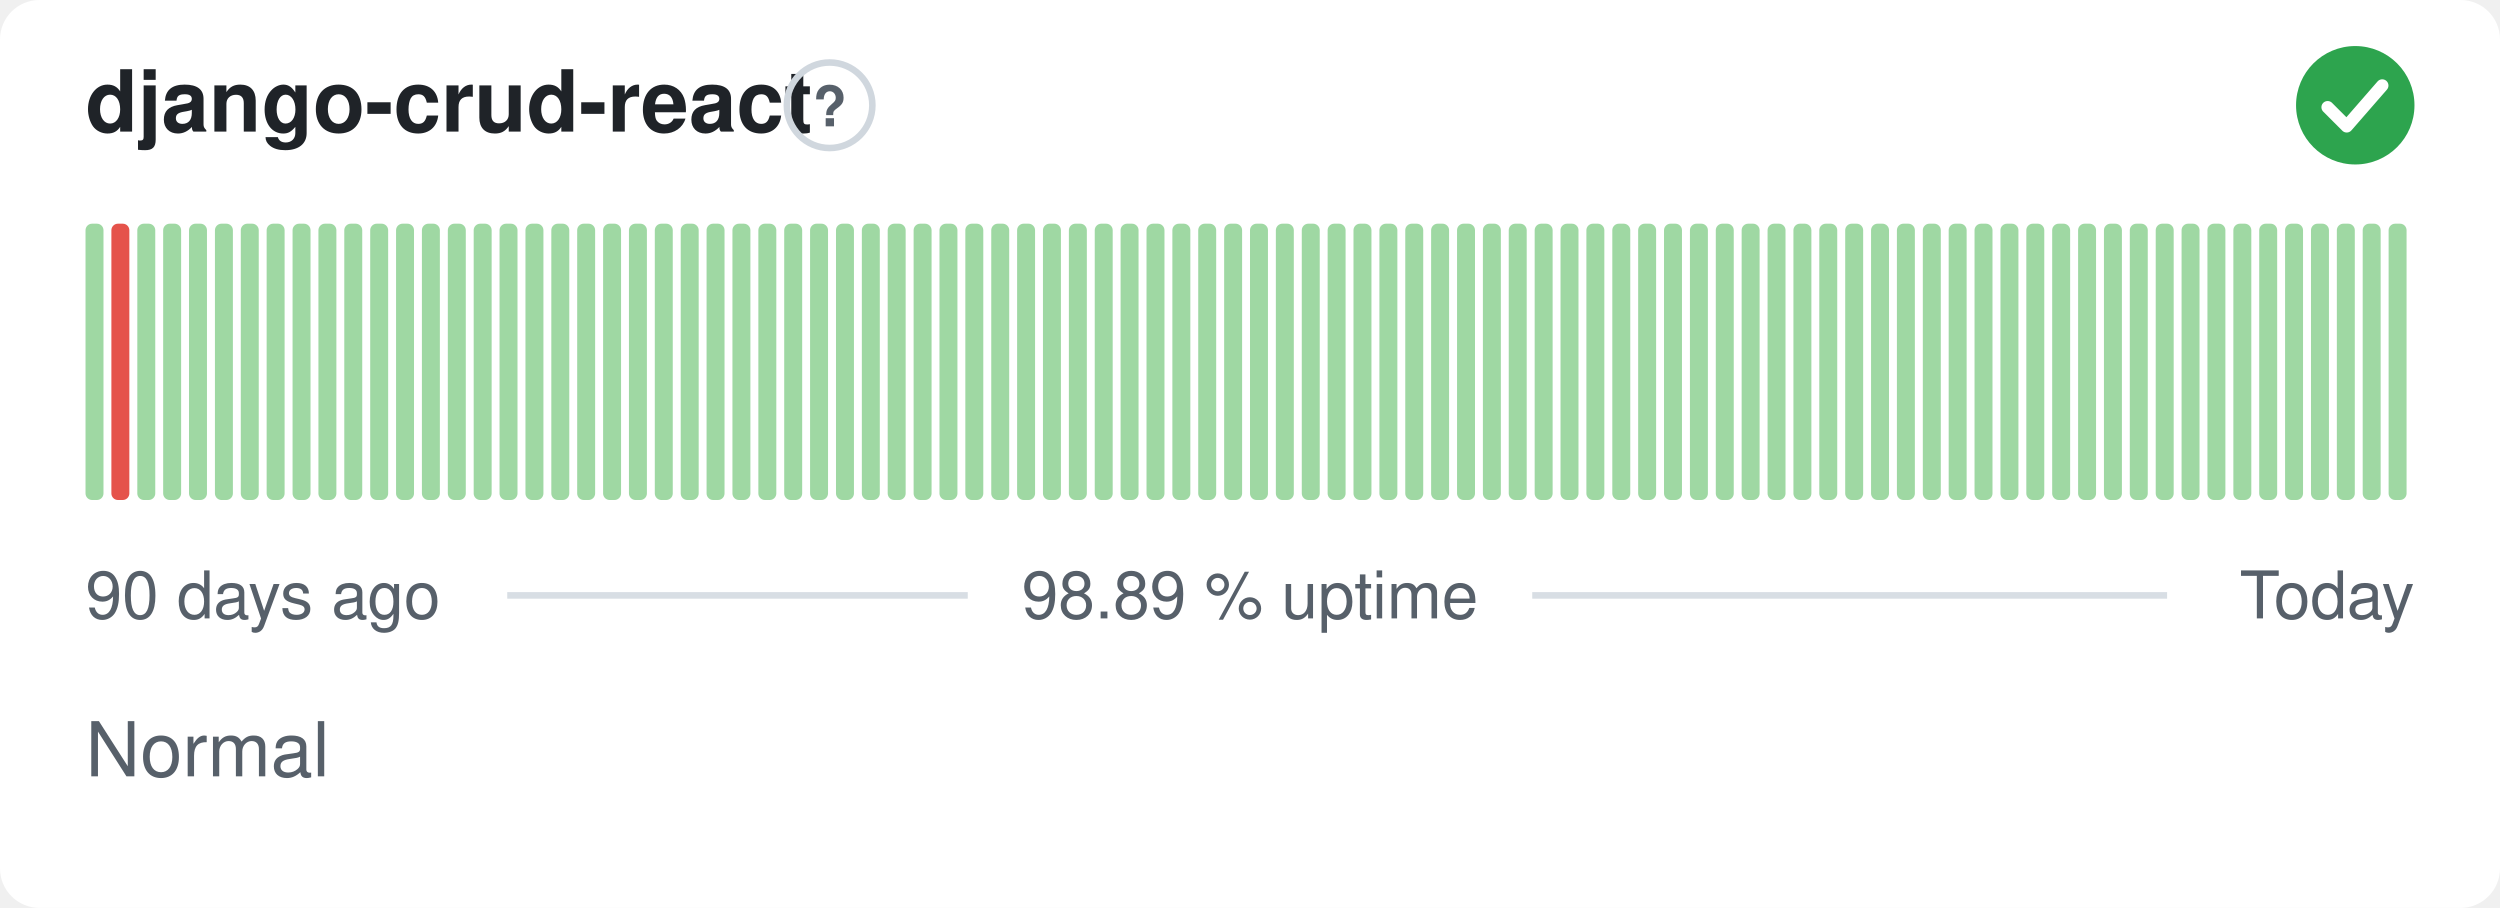
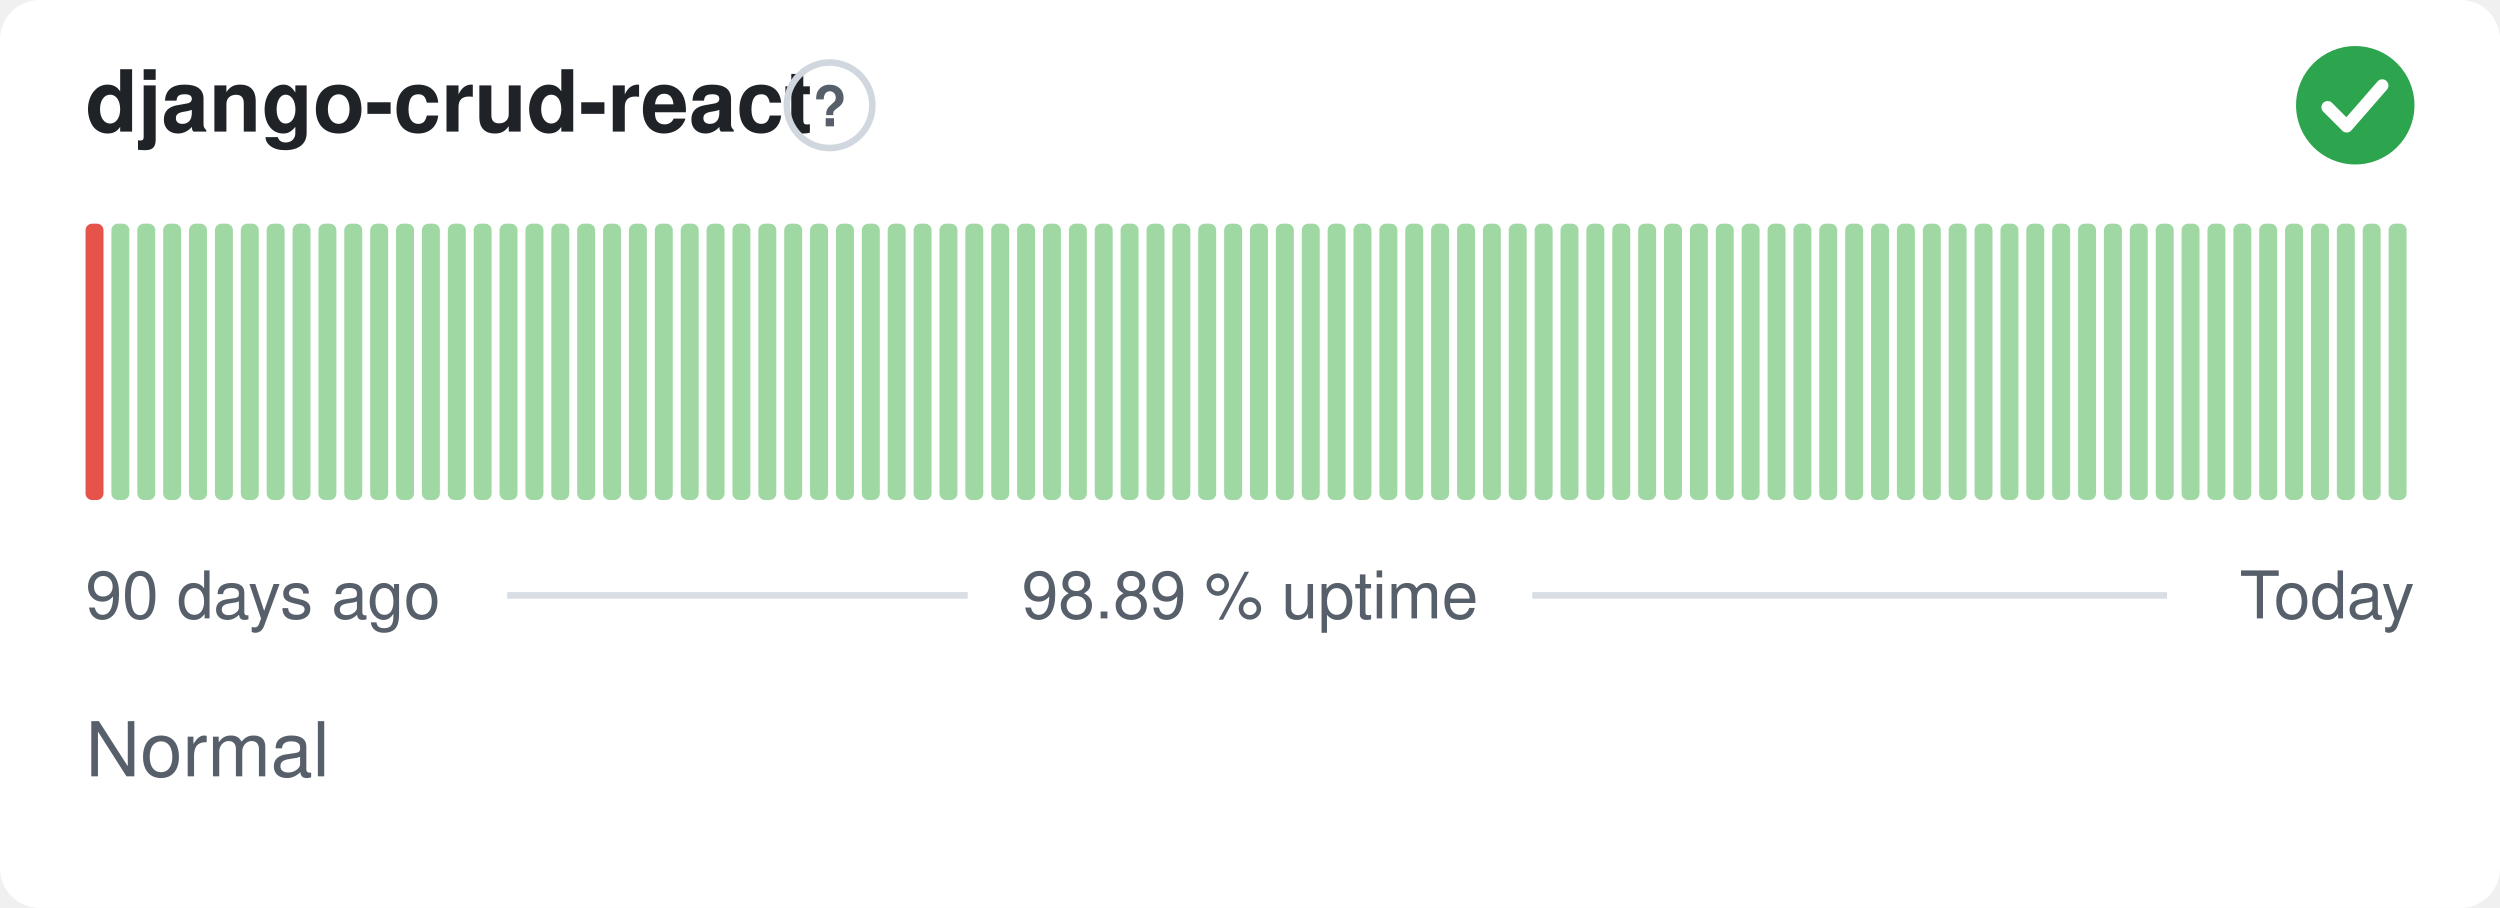
<svg xmlns="http://www.w3.org/2000/svg" width="380" height="138" viewBox="0 0 380 138" role="img" aria-label="django-crud-react: Normal, 98.89 % uptime over the last 90 days" font-family="-apple-system,BlinkMacSystemFont,'Segoe UI',Helvetica,Arial,sans-serif">
  <style>
    @media (prefers-color-scheme: dark) {
      .bg { fill: #0d1117 }
      .title { fill: #e6edf3 }
      .muted { fill: #8b949e }
      .hint { stroke: #30363d }
      .rule { stroke: #30363d }
      .nodata { fill: #21262d }
    }
  </style>
  <rect class="bg" width="380" height="138" rx="6" fill="#ffffff" />
  <text class="title" x="13" y="20" font-size="13" font-weight="600" fill="#1f2328">django-crud-react</text>
  <circle class="hint" cx="126.1" cy="16" r="6.5" fill="none" stroke="#d0d7de" stroke-width="1" />
  <text class="muted" x="126.1" y="19.2" text-anchor="middle" font-size="8.5" font-weight="700" fill="#57606a">?</text>
  <circle cx="358" cy="16" r="9" fill="#2da44e" />
  <path d="M353.80 16.30l2.90 2.90 5.40 -6.20" fill="none" stroke="#fff" stroke-width="1.89" stroke-linecap="round" stroke-linejoin="round" />
-   <rect x="13.00" y="34.00" width="2.73" height="42.00" rx="1" fill="#9fd8a3" />
-   <rect x="16.93" y="34.00" width="2.73" height="42.00" rx="1" fill="#e5534b" />
+   <rect x="13.00" y="34.00" width="2.73" height="42.00" rx="1" fill="#e5534b" />
+   <rect x="16.93" y="34.00" width="2.73" height="42.00" rx="1" fill="#9fd8a3" />
  <rect x="20.87" y="34.00" width="2.73" height="42.00" rx="1" fill="#9fd8a3" />
  <rect x="24.80" y="34.00" width="2.73" height="42.00" rx="1" fill="#9fd8a3" />
  <rect x="28.73" y="34.00" width="2.73" height="42.00" rx="1" fill="#9fd8a3" />
  <rect x="32.67" y="34.00" width="2.73" height="42.00" rx="1" fill="#9fd8a3" />
  <rect x="36.60" y="34.00" width="2.73" height="42.00" rx="1" fill="#9fd8a3" />
  <rect x="40.53" y="34.00" width="2.73" height="42.00" rx="1" fill="#9fd8a3" />
  <rect x="44.47" y="34.00" width="2.73" height="42.00" rx="1" fill="#9fd8a3" />
  <rect x="48.40" y="34.00" width="2.73" height="42.00" rx="1" fill="#9fd8a3" />
  <rect x="52.33" y="34.00" width="2.73" height="42.00" rx="1" fill="#9fd8a3" />
  <rect x="56.27" y="34.00" width="2.73" height="42.00" rx="1" fill="#9fd8a3" />
  <rect x="60.20" y="34.00" width="2.73" height="42.00" rx="1" fill="#9fd8a3" />
  <rect x="64.13" y="34.00" width="2.73" height="42.00" rx="1" fill="#9fd8a3" />
  <rect x="68.07" y="34.00" width="2.73" height="42.00" rx="1" fill="#9fd8a3" />
  <rect x="72.00" y="34.00" width="2.73" height="42.00" rx="1" fill="#9fd8a3" />
  <rect x="75.93" y="34.00" width="2.73" height="42.00" rx="1" fill="#9fd8a3" />
  <rect x="79.87" y="34.00" width="2.73" height="42.00" rx="1" fill="#9fd8a3" />
  <rect x="83.80" y="34.00" width="2.73" height="42.00" rx="1" fill="#9fd8a3" />
  <rect x="87.73" y="34.00" width="2.73" height="42.00" rx="1" fill="#9fd8a3" />
  <rect x="91.67" y="34.00" width="2.73" height="42.00" rx="1" fill="#9fd8a3" />
  <rect x="95.60" y="34.00" width="2.73" height="42.00" rx="1" fill="#9fd8a3" />
  <rect x="99.53" y="34.00" width="2.73" height="42.00" rx="1" fill="#9fd8a3" />
  <rect x="103.47" y="34.00" width="2.73" height="42.00" rx="1" fill="#9fd8a3" />
  <rect x="107.40" y="34.00" width="2.73" height="42.00" rx="1" fill="#9fd8a3" />
  <rect x="111.33" y="34.00" width="2.73" height="42.00" rx="1" fill="#9fd8a3" />
  <rect x="115.27" y="34.00" width="2.73" height="42.00" rx="1" fill="#9fd8a3" />
  <rect x="119.20" y="34.00" width="2.73" height="42.00" rx="1" fill="#9fd8a3" />
  <rect x="123.13" y="34.00" width="2.73" height="42.00" rx="1" fill="#9fd8a3" />
  <rect x="127.07" y="34.00" width="2.73" height="42.00" rx="1" fill="#9fd8a3" />
  <rect x="131.00" y="34.00" width="2.73" height="42.00" rx="1" fill="#9fd8a3" />
  <rect x="134.93" y="34.00" width="2.73" height="42.00" rx="1" fill="#9fd8a3" />
  <rect x="138.87" y="34.00" width="2.73" height="42.00" rx="1" fill="#9fd8a3" />
  <rect x="142.80" y="34.00" width="2.73" height="42.00" rx="1" fill="#9fd8a3" />
  <rect x="146.73" y="34.00" width="2.73" height="42.00" rx="1" fill="#9fd8a3" />
  <rect x="150.67" y="34.00" width="2.73" height="42.00" rx="1" fill="#9fd8a3" />
  <rect x="154.60" y="34.00" width="2.73" height="42.00" rx="1" fill="#9fd8a3" />
  <rect x="158.53" y="34.00" width="2.73" height="42.00" rx="1" fill="#9fd8a3" />
  <rect x="162.47" y="34.00" width="2.73" height="42.00" rx="1" fill="#9fd8a3" />
  <rect x="166.40" y="34.00" width="2.73" height="42.00" rx="1" fill="#9fd8a3" />
  <rect x="170.33" y="34.00" width="2.73" height="42.00" rx="1" fill="#9fd8a3" />
  <rect x="174.27" y="34.00" width="2.73" height="42.00" rx="1" fill="#9fd8a3" />
  <rect x="178.20" y="34.00" width="2.73" height="42.00" rx="1" fill="#9fd8a3" />
  <rect x="182.13" y="34.00" width="2.73" height="42.00" rx="1" fill="#9fd8a3" />
  <rect x="186.07" y="34.00" width="2.73" height="42.00" rx="1" fill="#9fd8a3" />
  <rect x="190.00" y="34.00" width="2.73" height="42.00" rx="1" fill="#9fd8a3" />
  <rect x="193.93" y="34.00" width="2.73" height="42.00" rx="1" fill="#9fd8a3" />
  <rect x="197.87" y="34.00" width="2.73" height="42.00" rx="1" fill="#9fd8a3" />
  <rect x="201.80" y="34.00" width="2.73" height="42.00" rx="1" fill="#9fd8a3" />
  <rect x="205.73" y="34.00" width="2.73" height="42.00" rx="1" fill="#9fd8a3" />
  <rect x="209.67" y="34.00" width="2.73" height="42.00" rx="1" fill="#9fd8a3" />
  <rect x="213.60" y="34.00" width="2.73" height="42.00" rx="1" fill="#9fd8a3" />
  <rect x="217.53" y="34.00" width="2.73" height="42.00" rx="1" fill="#9fd8a3" />
  <rect x="221.47" y="34.00" width="2.73" height="42.00" rx="1" fill="#9fd8a3" />
  <rect x="225.40" y="34.00" width="2.73" height="42.00" rx="1" fill="#9fd8a3" />
  <rect x="229.33" y="34.00" width="2.73" height="42.00" rx="1" fill="#9fd8a3" />
  <rect x="233.27" y="34.00" width="2.73" height="42.00" rx="1" fill="#9fd8a3" />
  <rect x="237.20" y="34.00" width="2.73" height="42.00" rx="1" fill="#9fd8a3" />
  <rect x="241.13" y="34.00" width="2.73" height="42.00" rx="1" fill="#9fd8a3" />
  <rect x="245.07" y="34.00" width="2.73" height="42.00" rx="1" fill="#9fd8a3" />
  <rect x="249.00" y="34.00" width="2.73" height="42.00" rx="1" fill="#9fd8a3" />
  <rect x="252.93" y="34.00" width="2.73" height="42.00" rx="1" fill="#9fd8a3" />
  <rect x="256.87" y="34.00" width="2.73" height="42.00" rx="1" fill="#9fd8a3" />
  <rect x="260.80" y="34.00" width="2.73" height="42.00" rx="1" fill="#9fd8a3" />
  <rect x="264.73" y="34.00" width="2.73" height="42.00" rx="1" fill="#9fd8a3" />
  <rect x="268.67" y="34.00" width="2.73" height="42.00" rx="1" fill="#9fd8a3" />
  <rect x="272.60" y="34.00" width="2.73" height="42.00" rx="1" fill="#9fd8a3" />
  <rect x="276.53" y="34.00" width="2.73" height="42.00" rx="1" fill="#9fd8a3" />
  <rect x="280.47" y="34.00" width="2.73" height="42.00" rx="1" fill="#9fd8a3" />
  <rect x="284.40" y="34.00" width="2.73" height="42.00" rx="1" fill="#9fd8a3" />
  <rect x="288.33" y="34.00" width="2.73" height="42.00" rx="1" fill="#9fd8a3" />
  <rect x="292.27" y="34.00" width="2.73" height="42.00" rx="1" fill="#9fd8a3" />
  <rect x="296.20" y="34.00" width="2.73" height="42.00" rx="1" fill="#9fd8a3" />
  <rect x="300.13" y="34.00" width="2.73" height="42.00" rx="1" fill="#9fd8a3" />
  <rect x="304.07" y="34.00" width="2.73" height="42.00" rx="1" fill="#9fd8a3" />
  <rect x="308.00" y="34.00" width="2.73" height="42.00" rx="1" fill="#9fd8a3" />
  <rect x="311.93" y="34.00" width="2.73" height="42.00" rx="1" fill="#9fd8a3" />
  <rect x="315.87" y="34.00" width="2.73" height="42.00" rx="1" fill="#9fd8a3" />
  <rect x="319.80" y="34.00" width="2.73" height="42.00" rx="1" fill="#9fd8a3" />
  <rect x="323.73" y="34.00" width="2.73" height="42.00" rx="1" fill="#9fd8a3" />
  <rect x="327.67" y="34.00" width="2.73" height="42.00" rx="1" fill="#9fd8a3" />
  <rect x="331.60" y="34.00" width="2.73" height="42.00" rx="1" fill="#9fd8a3" />
  <rect x="335.53" y="34.00" width="2.73" height="42.00" rx="1" fill="#9fd8a3" />
  <rect x="339.47" y="34.00" width="2.73" height="42.00" rx="1" fill="#9fd8a3" />
  <rect x="343.40" y="34.00" width="2.73" height="42.00" rx="1" fill="#9fd8a3" />
  <rect x="347.33" y="34.00" width="2.73" height="42.00" rx="1" fill="#9fd8a3" />
  <rect x="351.27" y="34.00" width="2.73" height="42.00" rx="1" fill="#9fd8a3" />
  <rect x="355.20" y="34.00" width="2.73" height="42.00" rx="1" fill="#9fd8a3" />
  <rect x="359.13" y="34.00" width="2.73" height="42.00" rx="1" fill="#9fd8a3" />
  <rect x="363.07" y="34.00" width="2.73" height="42.00" rx="1" fill="#9fd8a3" />
  <text class="muted" x="13" y="94" font-size="10" fill="#57606a">90 days ago</text>
  <text class="muted" x="190" y="94" text-anchor="middle" font-size="10" fill="#57606a">98.89 % uptime</text>
  <text class="muted" x="367" y="94" text-anchor="end" font-size="10" fill="#57606a">Today</text>
  <line class="rule" x1="77.1" y1="90.5" x2="147.1" y2="90.5" stroke="#d8dee4" stroke-width="1" />
  <line class="rule" x1="232.9" y1="90.5" x2="329.4" y2="90.5" stroke="#d8dee4" stroke-width="1" />
  <text class="muted" x="13" y="118" font-size="11.5" fill="#57606a">Normal</text>
</svg>
